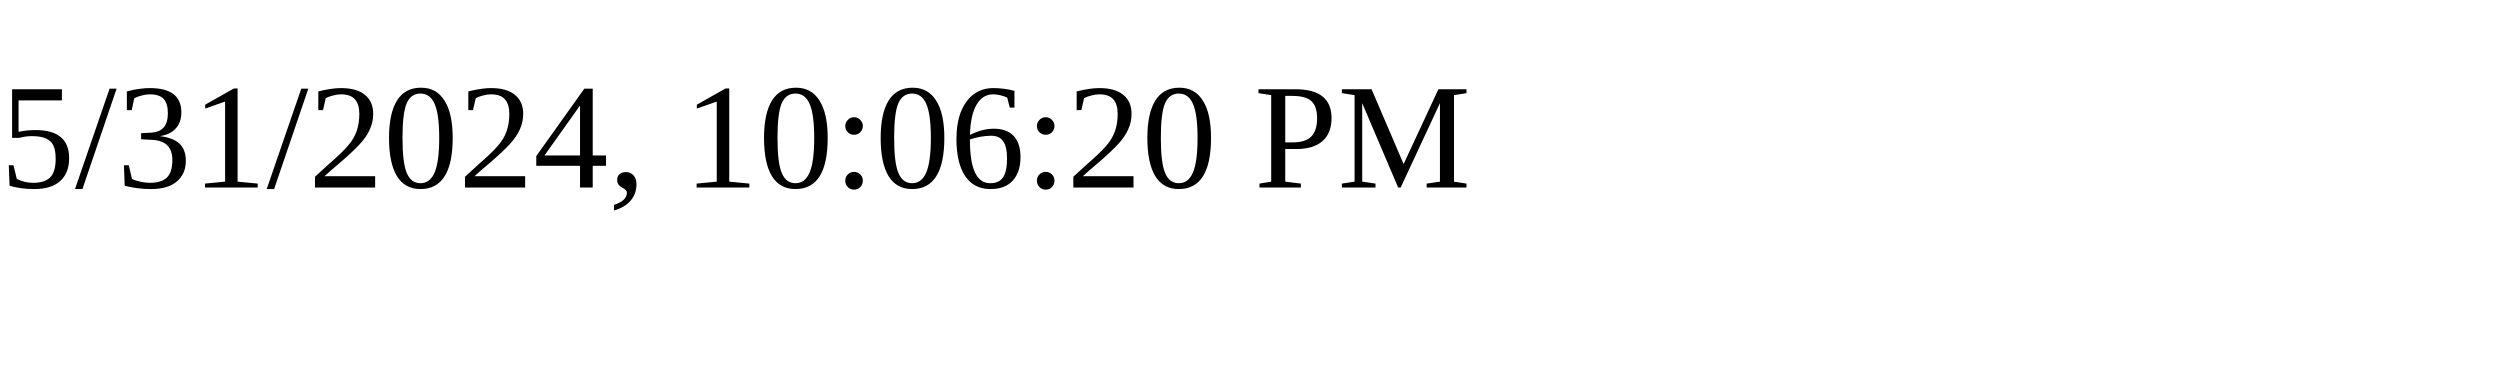
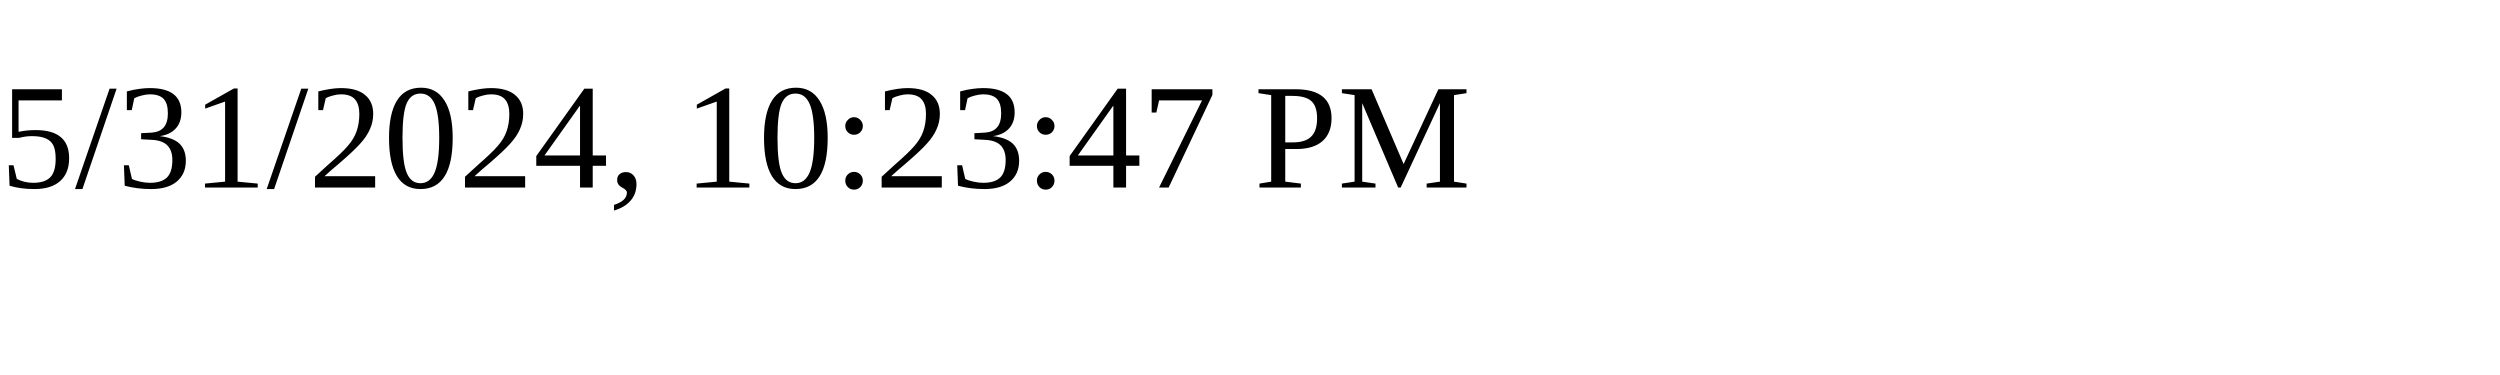
<svg xmlns="http://www.w3.org/2000/svg" height="30" width="200">
-   <text x="0" y="15">5/31/2024, 10:06:20 PM</text>
+   <text x="0" y="15">5/31/2024, 10:23:47 PM</text>
</svg>
